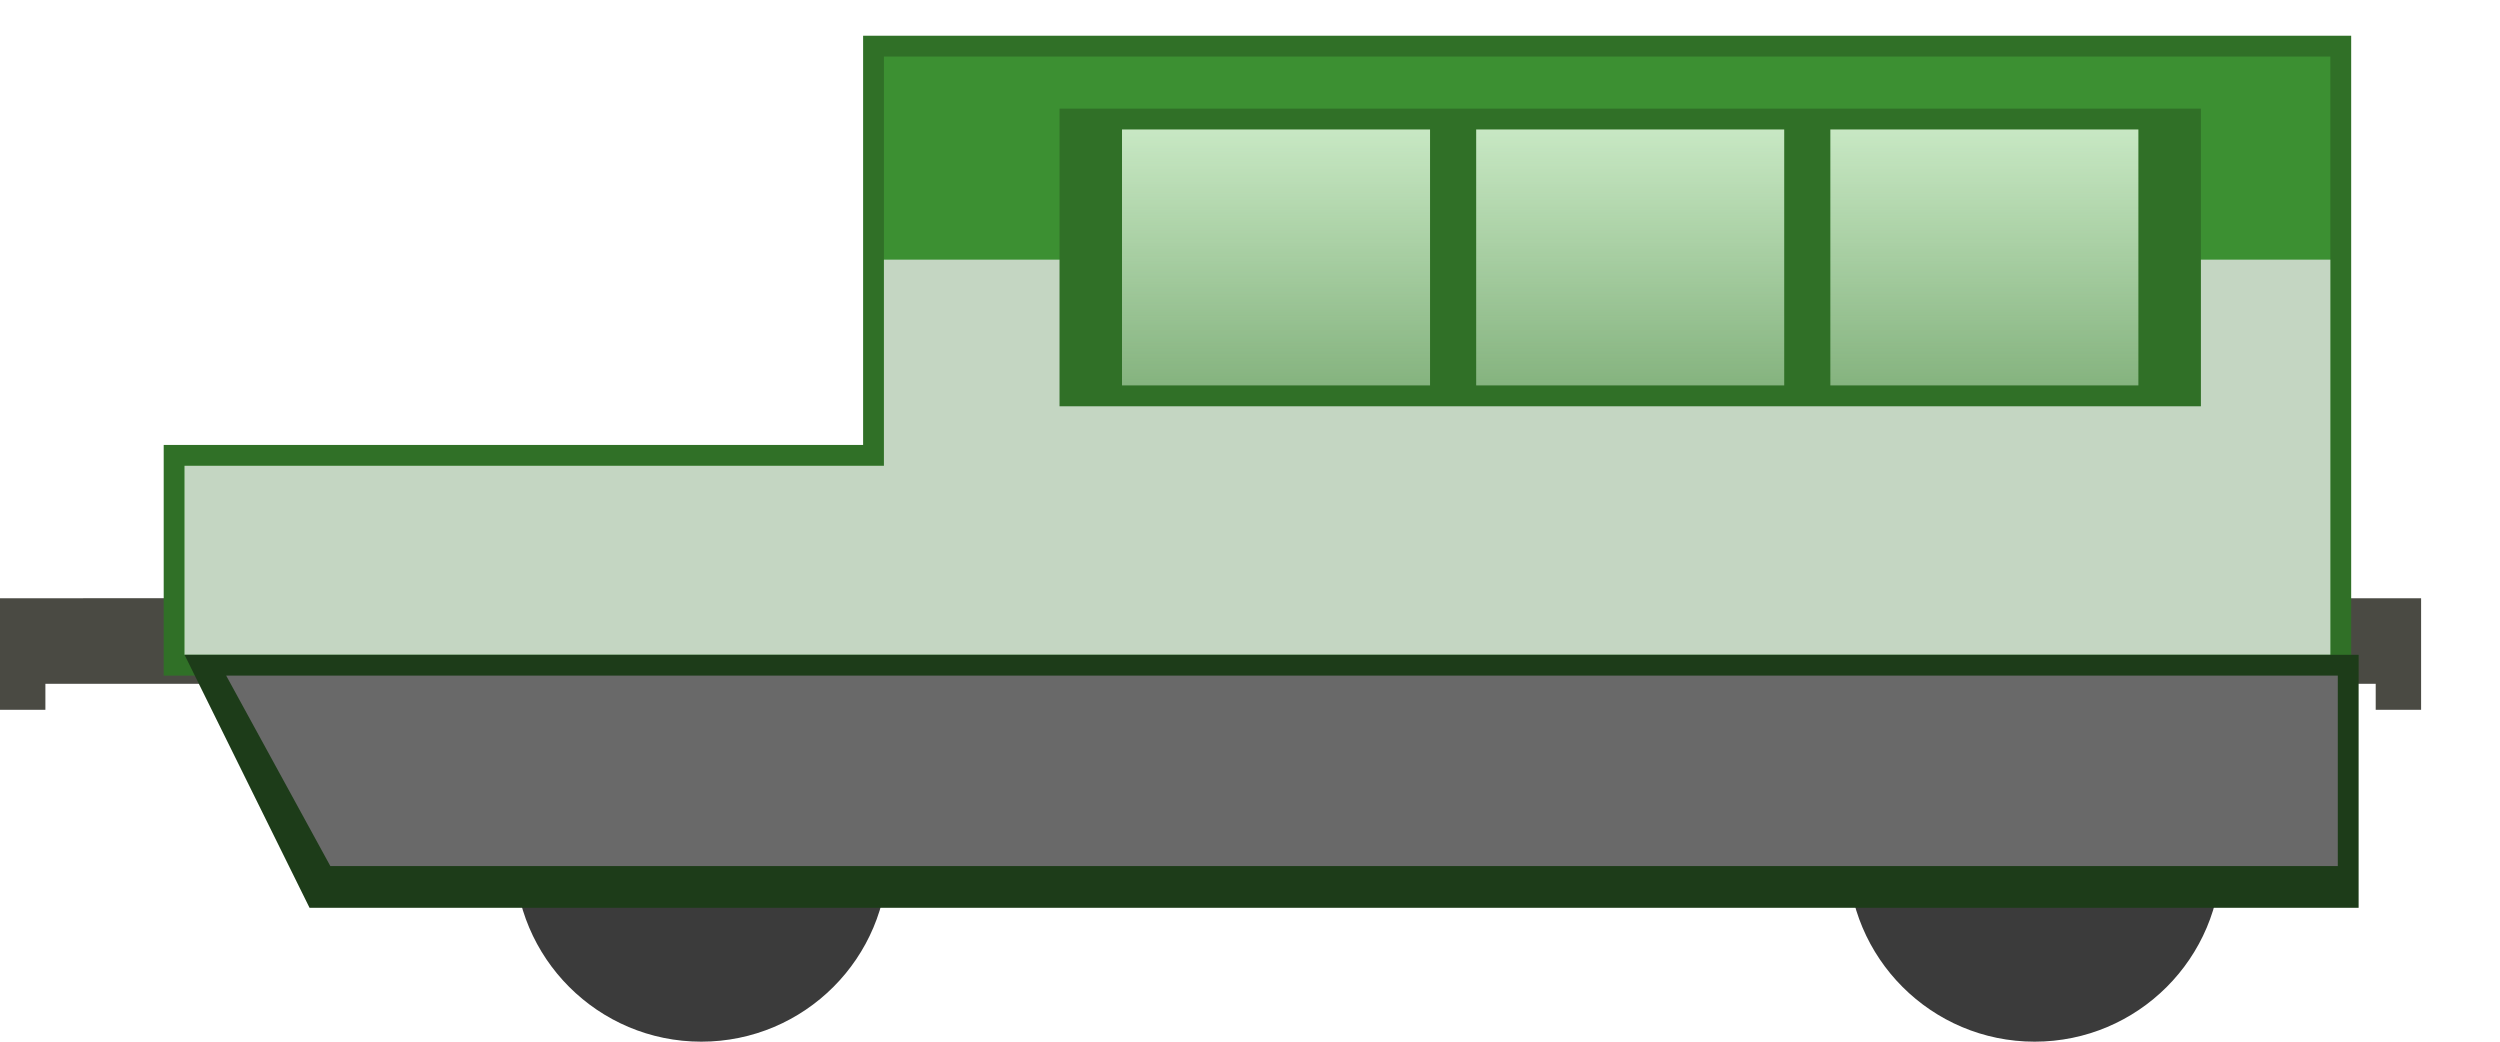
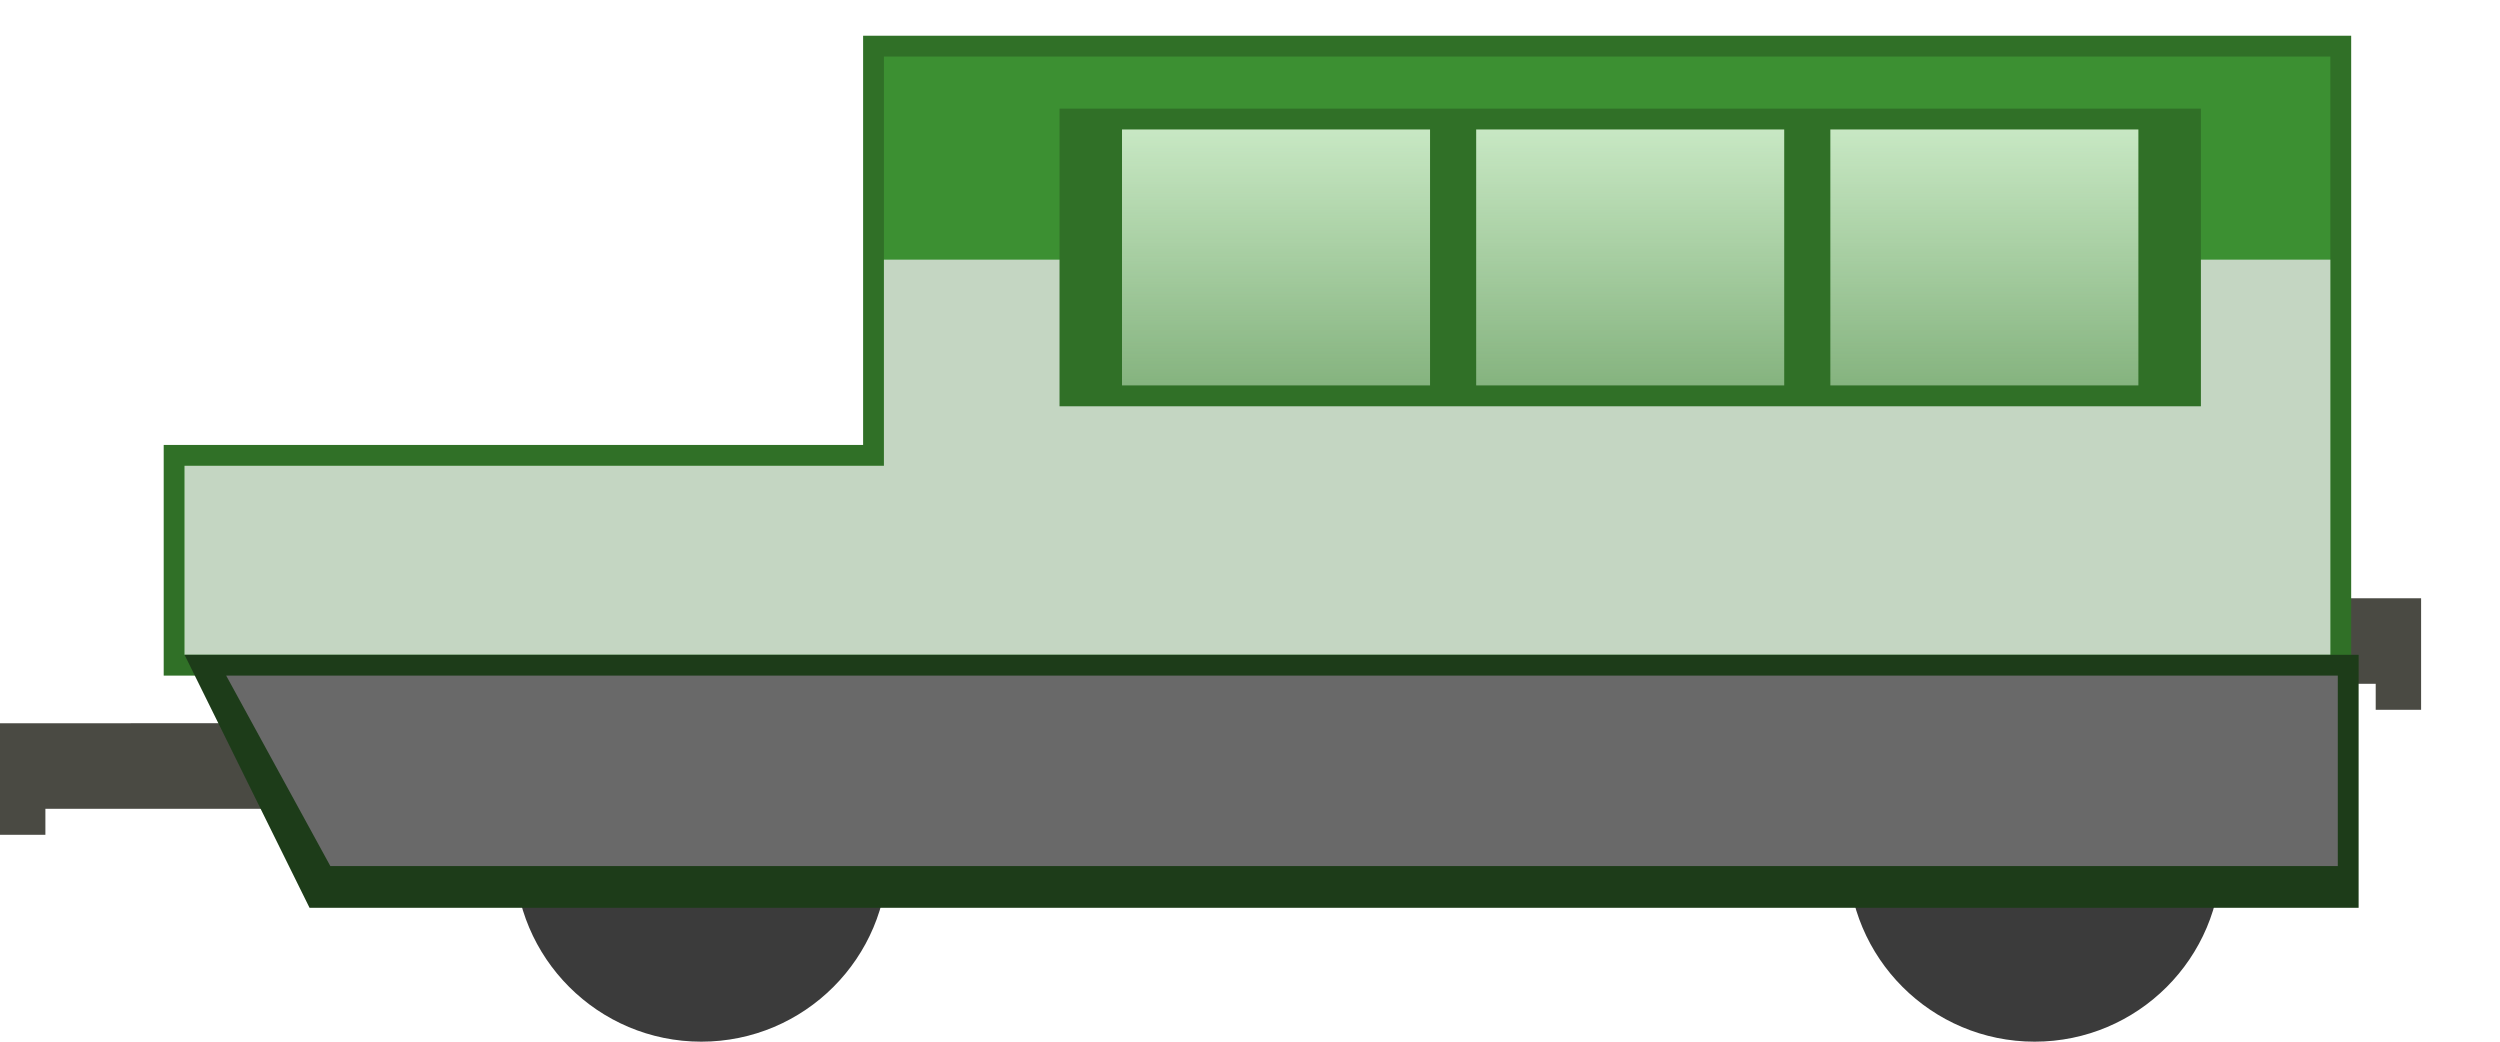
<svg xmlns="http://www.w3.org/2000/svg" xmlns:xlink="http://www.w3.org/1999/xlink" width="240" height="100" viewBox="0 0 63.5 26.458" version="1.1" id="svg8">
  <defs id="defs2">
    <linearGradient id="linearGradient835">
      <stop style="stop-color:#cdecc9;stop-opacity:1;" offset="0" id="stop831" />
      <stop style="stop-color:#cdecc9;stop-opacity:0.508" offset="1" id="stop833" />
    </linearGradient>
    <linearGradient xlink:href="#linearGradient835" id="linearGradient837" x1="36.853" y1="270.126" x2="36.853" y2="277.685" gradientUnits="userSpaceOnUse" gradientTransform="translate(-1.058333)" />
    <linearGradient gradientTransform="translate(8.995831,3.175003)" xlink:href="#linearGradient835" id="linearGradient837-3" x1="36.853" y1="270.126" x2="36.853" y2="277.685" gradientUnits="userSpaceOnUse" />
    <linearGradient gradientTransform="translate(19.05,3.175003)" xlink:href="#linearGradient835" id="linearGradient837-3-3" x1="36.853" y1="270.126" x2="36.853" y2="277.685" gradientUnits="userSpaceOnUse" />
    <linearGradient xlink:href="#linearGradient835" id="linearGradient907" gradientUnits="userSpaceOnUse" gradientTransform="translate(-1.058333,3.175)" x1="36.853" y1="270.126" x2="36.853" y2="277.685" />
  </defs>
  <g id="layer1" transform="translate(0,-270.5417)">
+     <path style="opacity:1;vector-effect:none;fill:#4a4a43;fill-opacity:1;stroke:none;stroke-width:0.349;stroke-linecap:butt;stroke-linejoin:miter;stroke-miterlimit:4;stroke-dasharray:none;stroke-dashoffset:0;stroke-opacity:1" d="m 10.167,288.911 v 2.174 H 1.153 v 0.661 H 0 v -0.661 -2.022 -0.151 z" id="rect849-3-3" />
    <circle style="opacity:1;vector-effect:none;fill:#3b3b3b;fill-opacity:1;stroke:none;stroke-width:0.349;stroke-linecap:butt;stroke-linejoin:miter;stroke-miterlimit:4;stroke-dasharray:none;stroke-dashoffset:0;stroke-opacity:1" id="path945" cx="17.813" cy="292.256" r="4.744" />
    <path style="opacity:1;vector-effect:none;fill:#4a4a43;fill-opacity:1;stroke:none;stroke-width:0.349;stroke-linecap:butt;stroke-linejoin:miter;stroke-miterlimit:4;stroke-dasharray:none;stroke-dashoffset:0;stroke-opacity:1" d="m 55.033,285.736 v 2.174 h 5.31 v 0.661 h 1.153 v -0.661 -2.022 -0.151 z" id="rect849-3-0" />
    <circle style="opacity:1;vector-effect:none;fill:#3b3b3b;fill-opacity:1;stroke:none;stroke-width:0.349;stroke-linecap:butt;stroke-linejoin:miter;stroke-miterlimit:4;stroke-dasharray:none;stroke-dashoffset:0;stroke-opacity:1" id="path945-7" cx="51.68" cy="292.256" r="4.744" />
-     <path style="opacity:1;vector-effect:none;fill:#4a4a43;fill-opacity:1;stroke:none;stroke-width:0.349;stroke-linecap:butt;stroke-linejoin:miter;stroke-miterlimit:4;stroke-dasharray:none;stroke-dashoffset:0;stroke-opacity:1" d="m 6.463,285.736 v 2.174 H 1.153 v 0.661 H 0 v -0.661 -2.022 -0.151 z" id="rect849-3" />
    <path style="opacity:1;vector-effect:none;fill:#307027;fill-opacity:1;stroke:none;stroke-width:0.349;stroke-linecap:butt;stroke-linejoin:miter;stroke-miterlimit:4;stroke-dasharray:none;stroke-dashoffset:0;stroke-opacity:1" d="M 21.923,271.449 V 281.843 H 4.158 v 5.859 H 59.72 v -16.253 z" id="rect816" />
    <path style="opacity:1;vector-effect:none;fill:#3c9032;fill-opacity:1;stroke:none;stroke-width:0.349;stroke-linecap:butt;stroke-linejoin:miter;stroke-miterlimit:4;stroke-dasharray:none;stroke-dashoffset:0;stroke-opacity:1" d="m 22.452,271.978 v 10.395 H 4.687 v 4.8 H 59.191 v -15.195 z" id="rect816-9" />
    <path style="opacity:1;vector-effect:none;fill:#c4d6c2;fill-opacity:1;stroke:none;stroke-width:1.319;stroke-linecap:butt;stroke-linejoin:miter;stroke-miterlimit:4;stroke-dasharray:none;stroke-dashoffset:0;stroke-opacity:1" d="M 84.857,24.926 V 44.715 H 17.715 V 62.857 H 223.715 V 24.926 Z" transform="matrix(0.2645833,0,0,0.2645833,0,270.5417)" id="rect927" />
    <rect style="opacity:1;vector-effect:none;fill:#307027;fill-opacity:1;stroke:none;stroke-width:0.349;stroke-linecap:butt;stroke-linejoin:miter;stroke-miterlimit:4;stroke-dasharray:none;stroke-dashoffset:0;stroke-opacity:1" id="rect887" width="28.991" height="7.56" x="26.912" y="273.301" />
    <path style="opacity:1;vector-effect:none;fill:url(#linearGradient907);fill-opacity:1;stroke:none;stroke-width:0.397;stroke-linecap:butt;stroke-linejoin:miter;stroke-miterlimit:4;stroke-dasharray:none;stroke-dashoffset:0;stroke-opacity:1" d="m 28.499,273.83 h 7.824 v 6.501 h -7.824 z" id="rect821" />
    <path style="opacity:1;vector-effect:none;fill:url(#linearGradient837-3);fill-opacity:1;stroke:none;stroke-width:0.397;stroke-linecap:butt;stroke-linejoin:miter;stroke-miterlimit:4;stroke-dasharray:none;stroke-dashoffset:0;stroke-opacity:1" d="m 37.495,273.83 h 7.824 v 6.501 h -7.824 z" id="rect821-5" />
    <path style="opacity:1;vector-effect:none;fill:url(#linearGradient837-3-3);fill-opacity:1;stroke:none;stroke-width:0.397;stroke-linecap:butt;stroke-linejoin:miter;stroke-miterlimit:4;stroke-dasharray:none;stroke-dashoffset:0;stroke-opacity:1" d="m 46.491,273.83 h 7.824 v 6.501 h -7.824 z" id="rect821-5-2" />
    <path style="opacity:1;vector-effect:none;fill:#1d3c19;fill-opacity:1;stroke:none;stroke-width:0.349;stroke-linecap:butt;stroke-linejoin:miter;stroke-miterlimit:4;stroke-dasharray:none;stroke-dashoffset:0;stroke-opacity:1" d="M 4.687,287.173 H 59.909 v 6.426 H 7.862 Z" id="rect909" />
    <path style="opacity:1;vector-effect:none;fill:#696969;fill-opacity:1;stroke:none;stroke-width:0.349;stroke-linecap:butt;stroke-linejoin:miter;stroke-miterlimit:4;stroke-dasharray:none;stroke-dashoffset:0;stroke-opacity:1" d="M 5.745,287.702 H 59.38 v 4.838 H 8.391 Z" id="rect909-1" />
  </g>
</svg>
